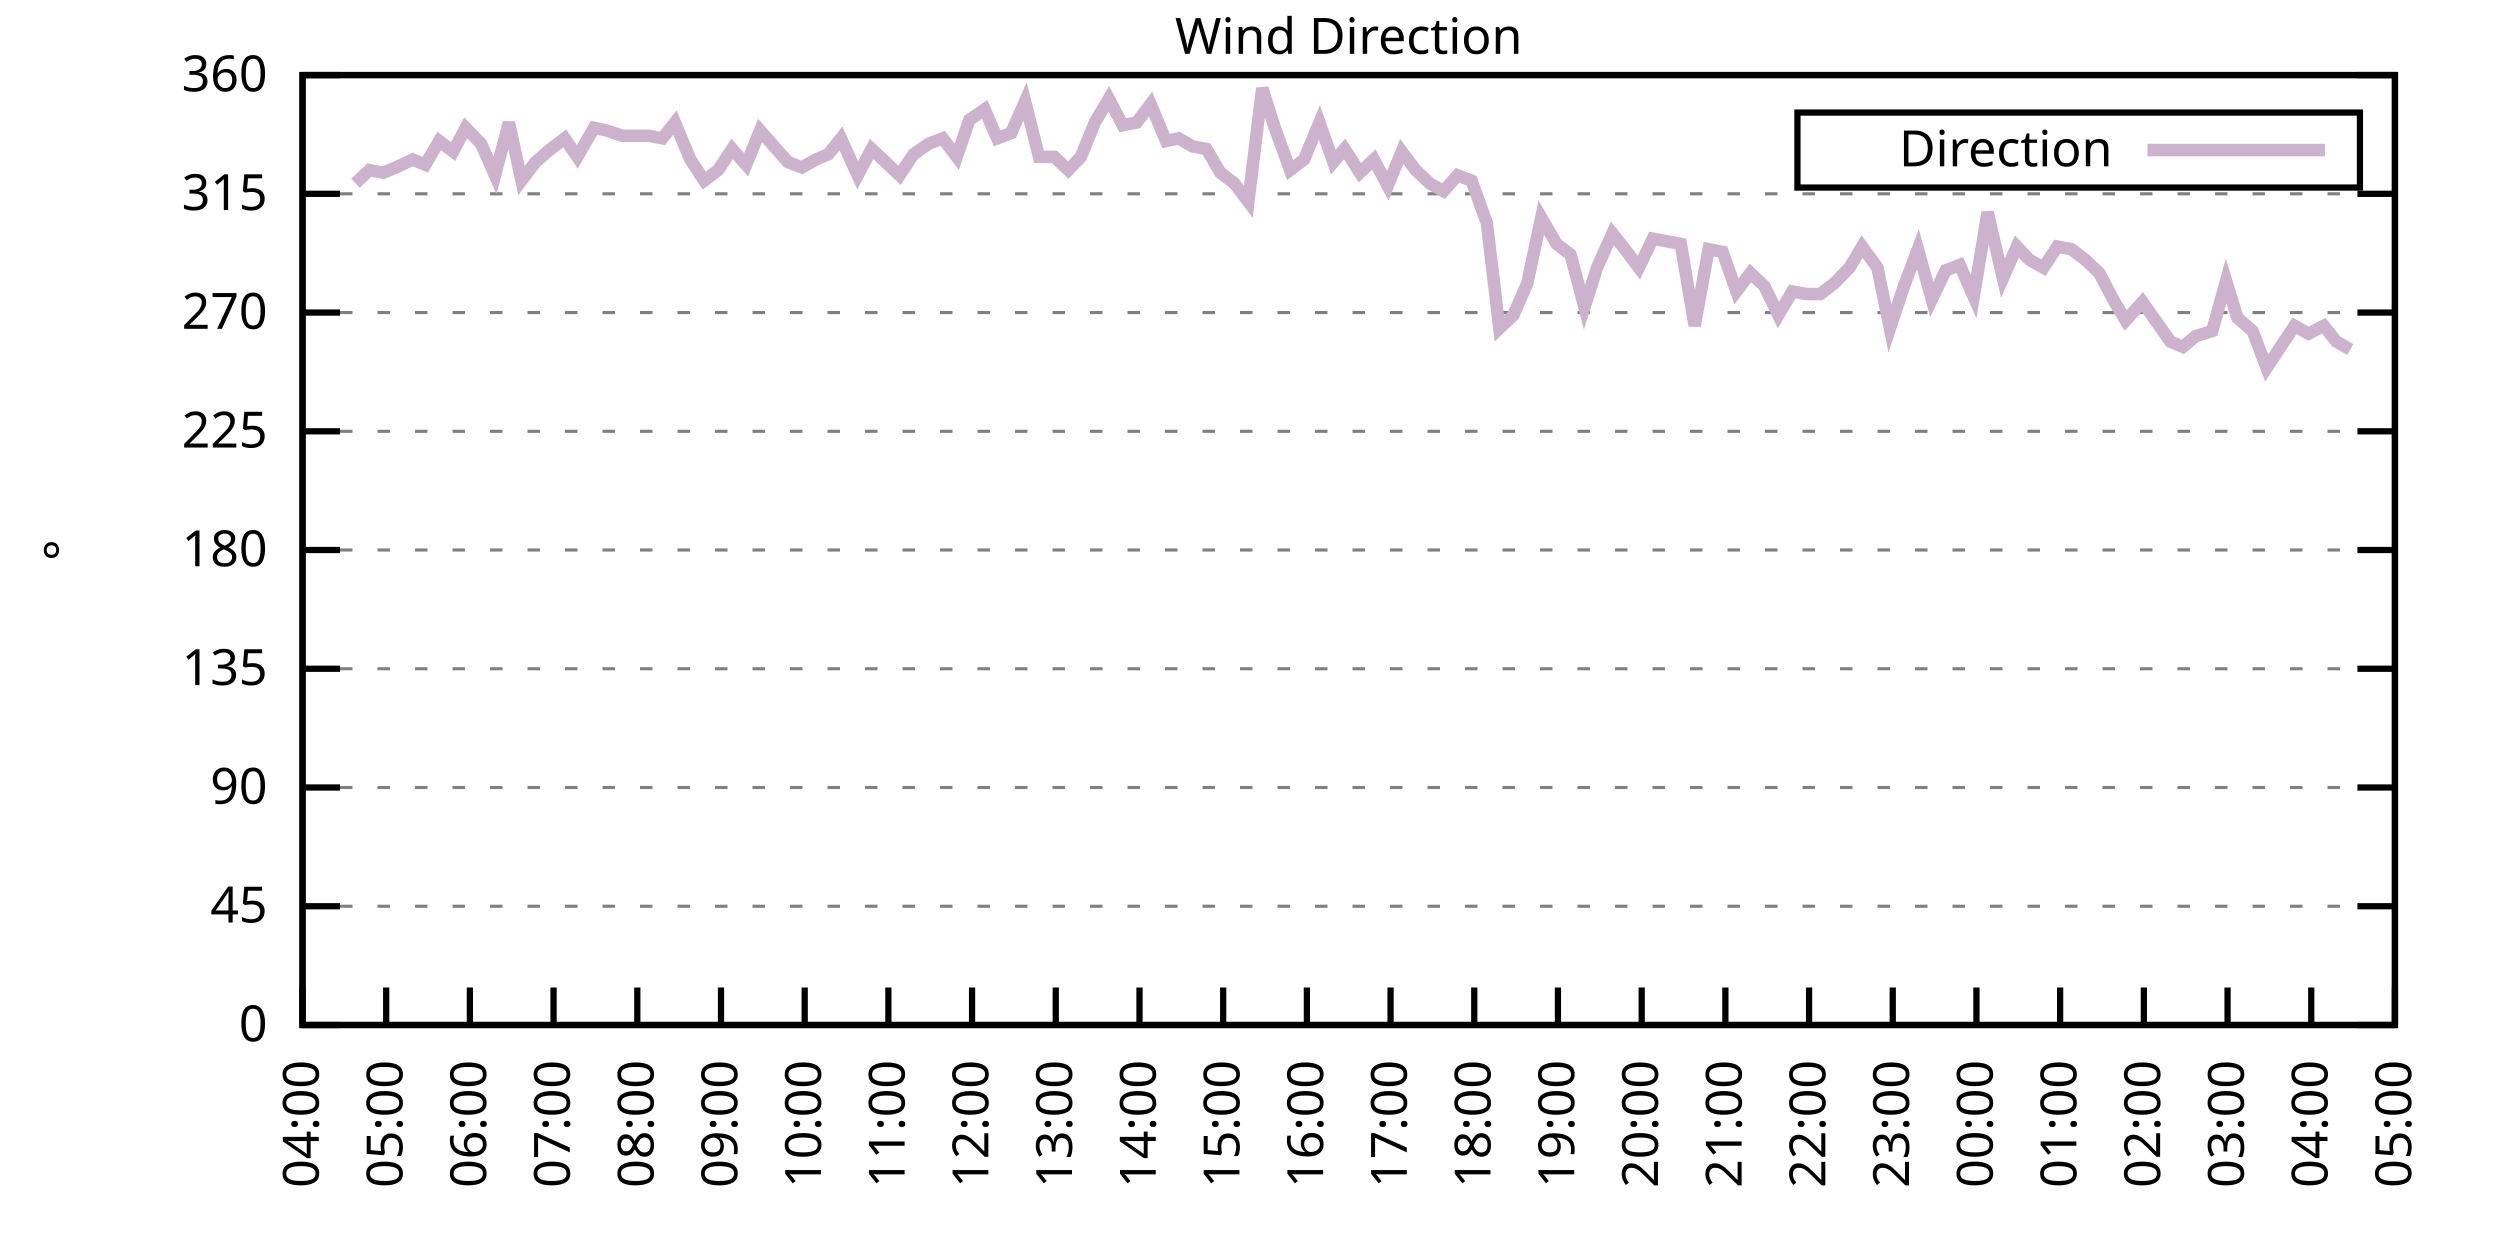
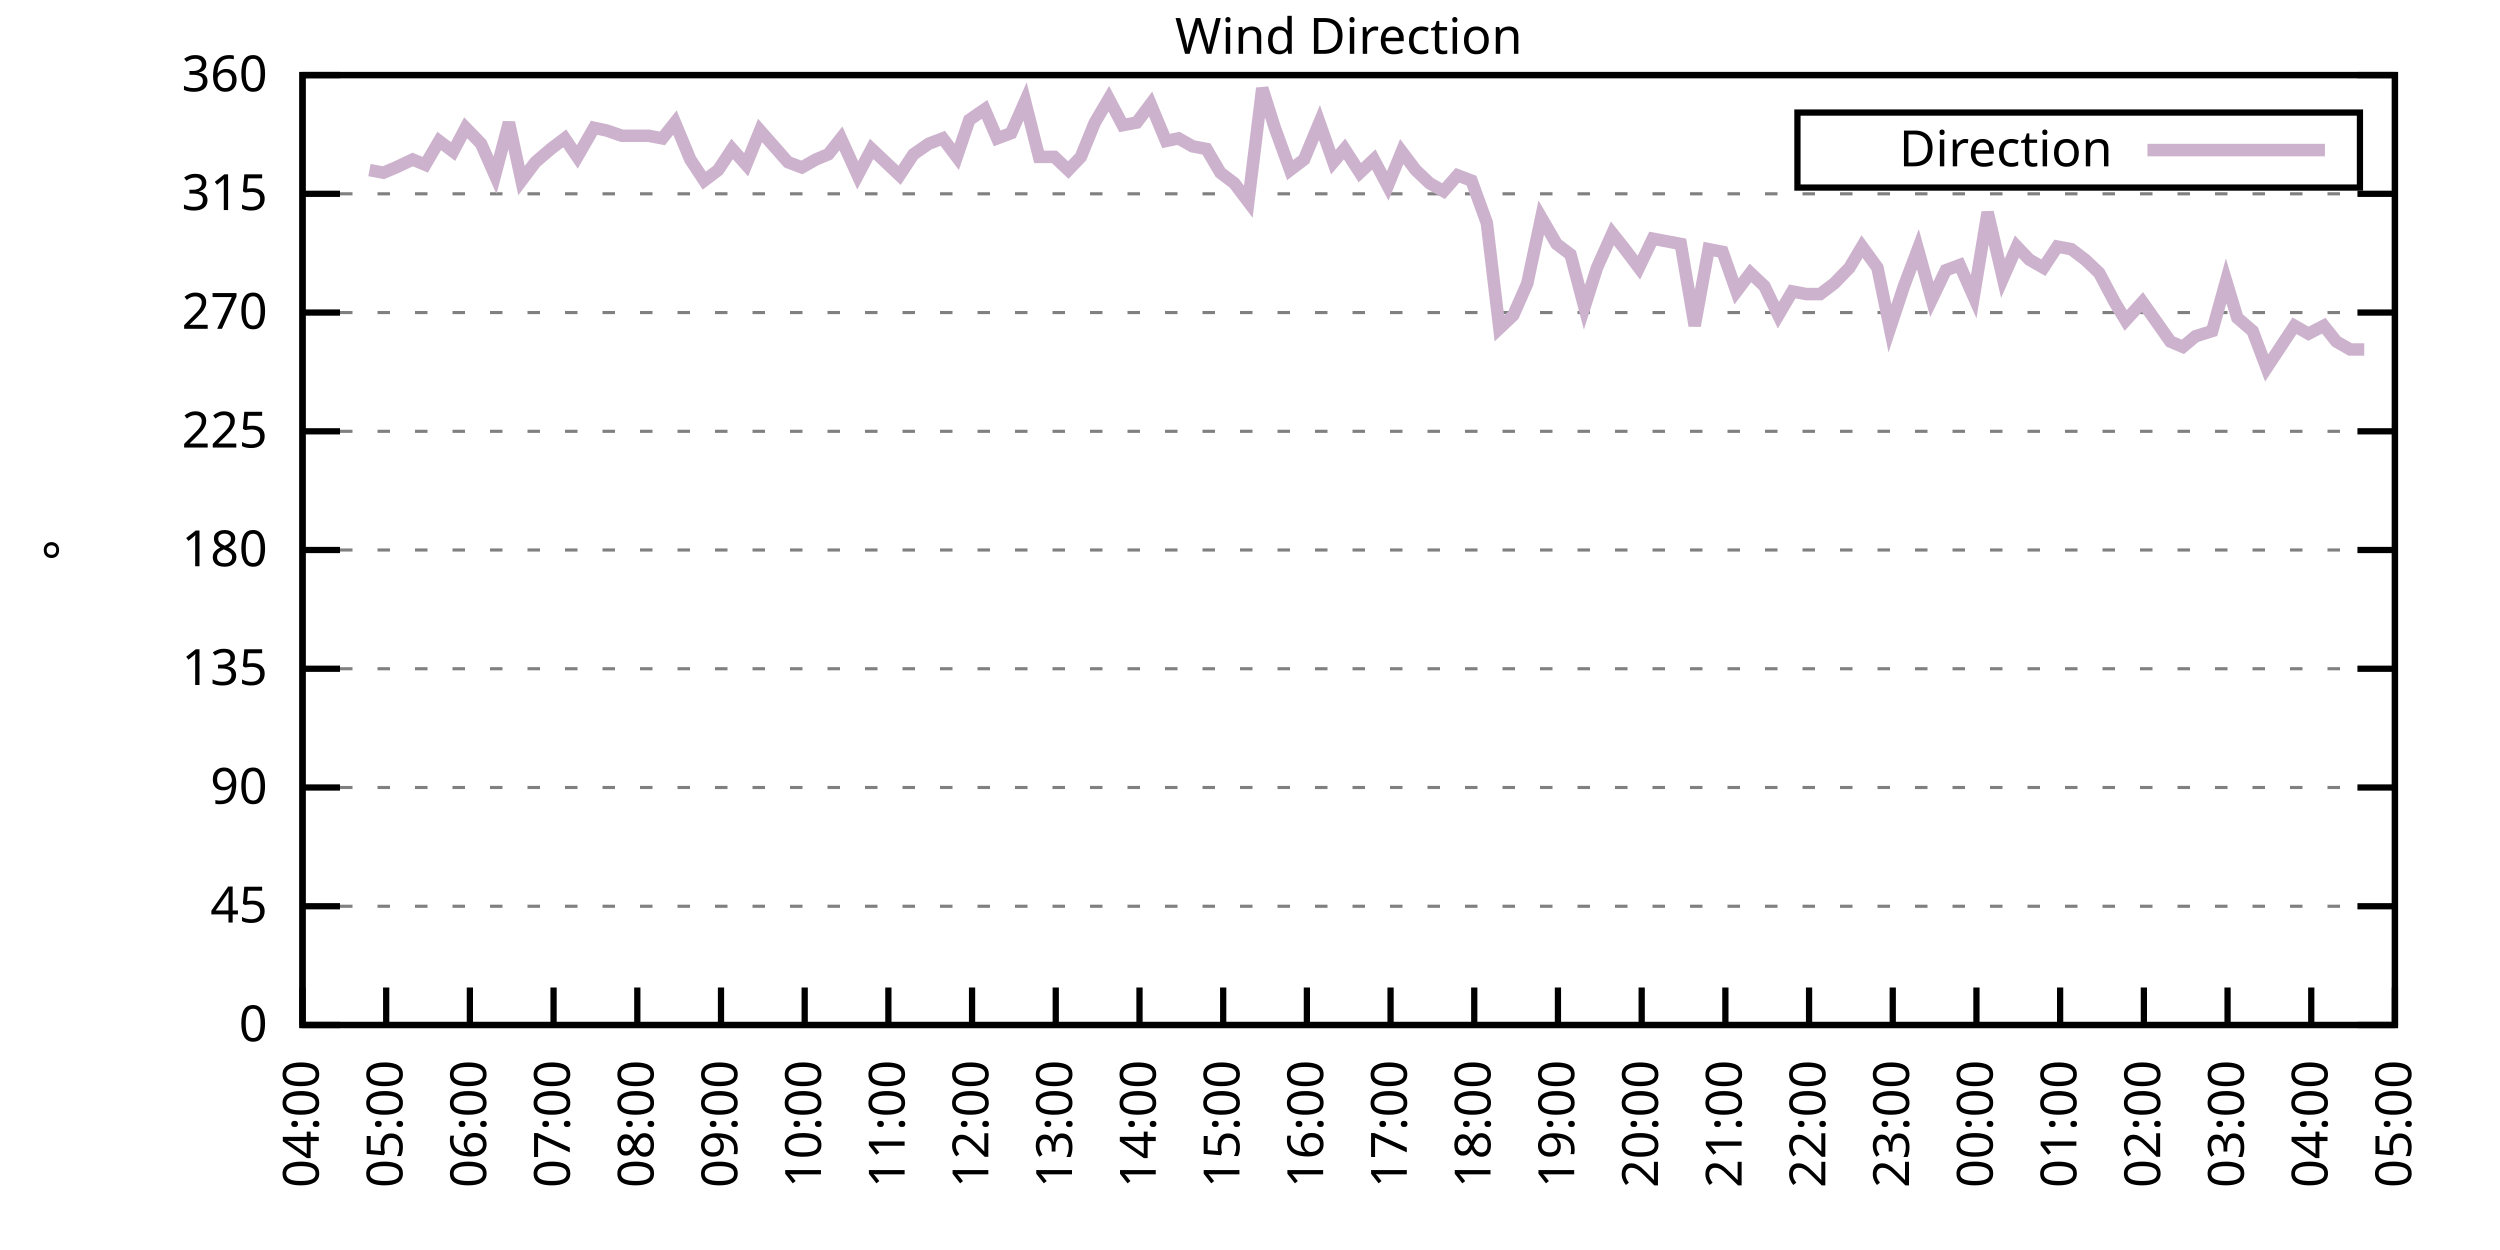
<svg xmlns="http://www.w3.org/2000/svg" xmlns:xlink="http://www.w3.org/1999/xlink" width="400" height="200" viewBox="0 0 400 200">
  <g id="gnuplot_canvas">
    <rect x="0" y="0" width="400" height="200" fill="none" />
    <defs>
      <circle id="gpDot" r="0.5" stroke-width="0.5" stroke="currentColor" />
      <path id="gpPt0" stroke-width="0.333" stroke="currentColor" d="M-1,0 h2 M0,-1 v2" />
      <path id="gpPt1" stroke-width="0.333" stroke="currentColor" d="M-1,-1 L1,1 M1,-1 L-1,1" />
      <path id="gpPt2" stroke-width="0.333" stroke="currentColor" d="M-1,0 L1,0 M0,-1 L0,1 M-1,-1 L1,1 M-1,1 L1,-1" />
      <rect id="gpPt3" stroke-width="0.333" stroke="currentColor" x="-1" y="-1" width="2" height="2" />
      <rect id="gpPt4" stroke-width="0.333" stroke="currentColor" fill="currentColor" x="-1" y="-1" width="2" height="2" />
      <circle id="gpPt5" stroke-width="0.333" stroke="currentColor" cx="0" cy="0" r="1" />
      <use xlink:href="#gpPt5" id="gpPt6" fill="currentColor" stroke="none" />
      <path id="gpPt7" stroke-width="0.333" stroke="currentColor" d="M0,-1.33 L-1.33,0.67 L1.33,0.67 z" />
      <use xlink:href="#gpPt7" id="gpPt8" fill="currentColor" stroke="none" />
      <use xlink:href="#gpPt7" id="gpPt9" stroke="currentColor" transform="rotate(180)" />
      <use xlink:href="#gpPt9" id="gpPt10" fill="currentColor" stroke="none" />
      <use xlink:href="#gpPt3" id="gpPt11" stroke="currentColor" transform="rotate(45)" />
      <use xlink:href="#gpPt11" id="gpPt12" fill="currentColor" stroke="none" />
      <path id="gpPt13" stroke-width="0.333" stroke="currentColor" d="M0,1.330 L1.265,0.411 L0.782,-1.067 L-0.782,-1.076 L-1.265,0.411 z" />
      <use xlink:href="#gpPt13" id="gpPt14" fill="currentColor" stroke="none" />
      <filter id="textbox" filterUnits="objectBoundingBox" x="0" y="0" height="1" width="1">
        <feFlood flood-color="white" flood-opacity="1" result="bgnd" />
        <feComposite in="SourceGraphic" in2="bgnd" operator="atop" />
      </filter>
      <filter id="greybox" filterUnits="objectBoundingBox" x="0" y="0" height="1" width="1">
        <feFlood flood-color="lightgrey" flood-opacity="1" result="grey" />
        <feComposite in="SourceGraphic" in2="grey" operator="atop" />
      </filter>
    </defs>
    <g fill="none" color="white" stroke="currentColor" stroke-width="1.00" stroke-linecap="butt" stroke-linejoin="miter">
</g>
    <g fill="none" color="black" stroke="currentColor" stroke-width="1.00" stroke-linecap="butt" stroke-linejoin="miter">
      <g stroke="none" shape-rendering="crispEdges">
        <polygon fill="rgb(255, 255, 255)" points="48.40,164.00 383.18,164.00 383.18,12.02 48.40,12.02 " />
      </g>
    </g>
    <g fill="none" color="black" stroke="currentColor" stroke-width="1.00" stroke-linecap="butt" stroke-linejoin="miter">
</g>
    <g fill="none" color="black" stroke="black" stroke-width="0.50" stroke-linecap="butt" stroke-linejoin="miter">
</g>
    <g fill="none" color="gray" stroke="currentColor" stroke-width="0.50" stroke-linecap="butt" stroke-linejoin="miter">
      <path stroke="gray" stroke-dasharray="2,4" class="gridline" d="M48.40,164.00 L383.19,164.00  " />
    </g>
    <g fill="none" color="gray" stroke="gray" stroke-width="1.00" stroke-linecap="butt" stroke-linejoin="miter">
</g>
    <g fill="none" color="black" stroke="currentColor" stroke-width="1.00" stroke-linecap="butt" stroke-linejoin="miter">
      <path stroke="black" d="M48.40,164.00 L54.40,164.00 M383.19,164.00 L377.19,164.00  " />
      <g transform="translate(42.80,166.60)" stroke="none" fill="black" font-family="Sans" font-size="8.00" text-anchor="end">
        <text>
          <tspan font-family="Sans"> 0</tspan>
        </text>
      </g>
    </g>
    <g fill="none" color="black" stroke="currentColor" stroke-width="1.00" stroke-linecap="butt" stroke-linejoin="miter">
</g>
    <g fill="none" color="black" stroke="black" stroke-width="0.50" stroke-linecap="butt" stroke-linejoin="miter">
</g>
    <g fill="none" color="gray" stroke="currentColor" stroke-width="0.50" stroke-linecap="butt" stroke-linejoin="miter">
      <path stroke="gray" stroke-dasharray="2,4" class="gridline" d="M48.40,145.00 L383.19,145.00  " />
    </g>
    <g fill="none" color="gray" stroke="gray" stroke-width="1.00" stroke-linecap="butt" stroke-linejoin="miter">
</g>
    <g fill="none" color="black" stroke="currentColor" stroke-width="1.00" stroke-linecap="butt" stroke-linejoin="miter">
      <path stroke="black" d="M48.40,145.00 L54.40,145.00 M383.19,145.00 L377.19,145.00  " />
      <g transform="translate(42.80,147.60)" stroke="none" fill="black" font-family="Sans" font-size="8.00" text-anchor="end">
        <text>
          <tspan font-family="Sans"> 45</tspan>
        </text>
      </g>
    </g>
    <g fill="none" color="black" stroke="currentColor" stroke-width="1.00" stroke-linecap="butt" stroke-linejoin="miter">
</g>
    <g fill="none" color="black" stroke="black" stroke-width="0.50" stroke-linecap="butt" stroke-linejoin="miter">
</g>
    <g fill="none" color="gray" stroke="currentColor" stroke-width="0.50" stroke-linecap="butt" stroke-linejoin="miter">
      <path stroke="gray" stroke-dasharray="2,4" class="gridline" d="M48.40,126.00 L383.19,126.00  " />
    </g>
    <g fill="none" color="gray" stroke="gray" stroke-width="1.00" stroke-linecap="butt" stroke-linejoin="miter">
</g>
    <g fill="none" color="black" stroke="currentColor" stroke-width="1.00" stroke-linecap="butt" stroke-linejoin="miter">
      <path stroke="black" d="M48.40,126.00 L54.40,126.00 M383.19,126.00 L377.19,126.00  " />
      <g transform="translate(42.80,128.60)" stroke="none" fill="black" font-family="Sans" font-size="8.00" text-anchor="end">
        <text>
          <tspan font-family="Sans"> 90</tspan>
        </text>
      </g>
    </g>
    <g fill="none" color="black" stroke="currentColor" stroke-width="1.00" stroke-linecap="butt" stroke-linejoin="miter">
</g>
    <g fill="none" color="black" stroke="black" stroke-width="0.50" stroke-linecap="butt" stroke-linejoin="miter">
</g>
    <g fill="none" color="gray" stroke="currentColor" stroke-width="0.50" stroke-linecap="butt" stroke-linejoin="miter">
      <path stroke="gray" stroke-dasharray="2,4" class="gridline" d="M48.40,107.00 L383.19,107.00  " />
    </g>
    <g fill="none" color="gray" stroke="gray" stroke-width="1.00" stroke-linecap="butt" stroke-linejoin="miter">
</g>
    <g fill="none" color="black" stroke="currentColor" stroke-width="1.00" stroke-linecap="butt" stroke-linejoin="miter">
      <path stroke="black" d="M48.40,107.00 L54.40,107.00 M383.19,107.00 L377.19,107.00  " />
      <g transform="translate(42.80,109.60)" stroke="none" fill="black" font-family="Sans" font-size="8.00" text-anchor="end">
        <text>
          <tspan font-family="Sans"> 135</tspan>
        </text>
      </g>
    </g>
    <g fill="none" color="black" stroke="currentColor" stroke-width="1.00" stroke-linecap="butt" stroke-linejoin="miter">
</g>
    <g fill="none" color="black" stroke="black" stroke-width="0.50" stroke-linecap="butt" stroke-linejoin="miter">
</g>
    <g fill="none" color="gray" stroke="currentColor" stroke-width="0.50" stroke-linecap="butt" stroke-linejoin="miter">
      <path stroke="gray" stroke-dasharray="2,4" class="gridline" d="M48.40,88.00 L383.19,88.00  " />
    </g>
    <g fill="none" color="gray" stroke="gray" stroke-width="1.00" stroke-linecap="butt" stroke-linejoin="miter">
</g>
    <g fill="none" color="black" stroke="currentColor" stroke-width="1.00" stroke-linecap="butt" stroke-linejoin="miter">
      <path stroke="black" d="M48.40,88.00 L54.40,88.00 M383.19,88.00 L377.19,88.00  " />
      <g transform="translate(42.80,90.60)" stroke="none" fill="black" font-family="Sans" font-size="8.00" text-anchor="end">
        <text>
          <tspan font-family="Sans"> 180</tspan>
        </text>
      </g>
    </g>
    <g fill="none" color="black" stroke="currentColor" stroke-width="1.00" stroke-linecap="butt" stroke-linejoin="miter">
</g>
    <g fill="none" color="black" stroke="black" stroke-width="0.50" stroke-linecap="butt" stroke-linejoin="miter">
</g>
    <g fill="none" color="gray" stroke="currentColor" stroke-width="0.50" stroke-linecap="butt" stroke-linejoin="miter">
      <path stroke="gray" stroke-dasharray="2,4" class="gridline" d="M48.40,69.01 L383.19,69.01  " />
    </g>
    <g fill="none" color="gray" stroke="gray" stroke-width="1.00" stroke-linecap="butt" stroke-linejoin="miter">
</g>
    <g fill="none" color="black" stroke="currentColor" stroke-width="1.00" stroke-linecap="butt" stroke-linejoin="miter">
      <path stroke="black" d="M48.40,69.01 L54.40,69.01 M383.19,69.01 L377.19,69.01  " />
      <g transform="translate(42.80,71.61)" stroke="none" fill="black" font-family="Sans" font-size="8.00" text-anchor="end">
        <text>
          <tspan font-family="Sans"> 225</tspan>
        </text>
      </g>
    </g>
    <g fill="none" color="black" stroke="currentColor" stroke-width="1.00" stroke-linecap="butt" stroke-linejoin="miter">
</g>
    <g fill="none" color="black" stroke="black" stroke-width="0.50" stroke-linecap="butt" stroke-linejoin="miter">
</g>
    <g fill="none" color="gray" stroke="currentColor" stroke-width="0.50" stroke-linecap="butt" stroke-linejoin="miter">
      <path stroke="gray" stroke-dasharray="2,4" class="gridline" d="M48.40,50.01 L383.19,50.01  " />
    </g>
    <g fill="none" color="gray" stroke="gray" stroke-width="1.00" stroke-linecap="butt" stroke-linejoin="miter">
</g>
    <g fill="none" color="black" stroke="currentColor" stroke-width="1.00" stroke-linecap="butt" stroke-linejoin="miter">
      <path stroke="black" d="M48.40,50.01 L54.40,50.01 M383.19,50.01 L377.19,50.01  " />
      <g transform="translate(42.80,52.61)" stroke="none" fill="black" font-family="Sans" font-size="8.00" text-anchor="end">
        <text>
          <tspan font-family="Sans"> 270</tspan>
        </text>
      </g>
    </g>
    <g fill="none" color="black" stroke="currentColor" stroke-width="1.00" stroke-linecap="butt" stroke-linejoin="miter">
</g>
    <g fill="none" color="black" stroke="black" stroke-width="0.50" stroke-linecap="butt" stroke-linejoin="miter">
</g>
    <g fill="none" color="gray" stroke="currentColor" stroke-width="0.50" stroke-linecap="butt" stroke-linejoin="miter">
      <path stroke="gray" stroke-dasharray="2,4" class="gridline" d="M48.40,31.01 L383.19,31.01  " />
    </g>
    <g fill="none" color="gray" stroke="gray" stroke-width="1.00" stroke-linecap="butt" stroke-linejoin="miter">
</g>
    <g fill="none" color="black" stroke="currentColor" stroke-width="1.00" stroke-linecap="butt" stroke-linejoin="miter">
      <path stroke="black" d="M48.40,31.01 L54.40,31.01 M383.19,31.01 L377.19,31.01  " />
      <g transform="translate(42.80,33.61)" stroke="none" fill="black" font-family="Sans" font-size="8.00" text-anchor="end">
        <text>
          <tspan font-family="Sans"> 315</tspan>
        </text>
      </g>
    </g>
    <g fill="none" color="black" stroke="currentColor" stroke-width="1.00" stroke-linecap="butt" stroke-linejoin="miter">
</g>
    <g fill="none" color="black" stroke="black" stroke-width="0.50" stroke-linecap="butt" stroke-linejoin="miter">
</g>
    <g fill="none" color="gray" stroke="currentColor" stroke-width="0.50" stroke-linecap="butt" stroke-linejoin="miter">
      <path stroke="gray" stroke-dasharray="2,4" class="gridline" d="M48.40,12.01 L383.19,12.01  " />
    </g>
    <g fill="none" color="gray" stroke="gray" stroke-width="1.00" stroke-linecap="butt" stroke-linejoin="miter">
</g>
    <g fill="none" color="black" stroke="currentColor" stroke-width="1.00" stroke-linecap="butt" stroke-linejoin="miter">
      <path stroke="black" d="M48.40,12.01 L54.40,12.01 M383.19,12.01 L377.19,12.01  " />
      <g transform="translate(42.80,14.61)" stroke="none" fill="black" font-family="Sans" font-size="8.00" text-anchor="end">
        <text>
          <tspan font-family="Sans"> 360</tspan>
        </text>
      </g>
    </g>
    <g fill="none" color="black" stroke="currentColor" stroke-width="1.00" stroke-linecap="butt" stroke-linejoin="miter">
      <path stroke="black" d="M48.40,164.00 L48.40,158.00  " />
      <g transform="translate(51.00,169.60) rotate(270.00)" stroke="none" fill="black" font-family="Sans" font-size="8.00" text-anchor="end">
        <text>
          <tspan font-family="Sans">04:00</tspan>
        </text>
      </g>
    </g>
    <g fill="none" color="black" stroke="currentColor" stroke-width="1.00" stroke-linecap="butt" stroke-linejoin="miter">
      <path stroke="black" d="M61.79,164.00 L61.79,158.00  " />
      <g transform="translate(64.39,169.60) rotate(270.00)" stroke="none" fill="black" font-family="Sans" font-size="8.00" text-anchor="end">
        <text>
          <tspan font-family="Sans">05:00</tspan>
        </text>
      </g>
    </g>
    <g fill="none" color="black" stroke="currentColor" stroke-width="1.00" stroke-linecap="butt" stroke-linejoin="miter">
      <path stroke="black" d="M75.18,164.00 L75.18,158.00  " />
      <g transform="translate(77.78,169.60) rotate(270.00)" stroke="none" fill="black" font-family="Sans" font-size="8.00" text-anchor="end">
        <text>
          <tspan font-family="Sans">06:00</tspan>
        </text>
      </g>
    </g>
    <g fill="none" color="black" stroke="currentColor" stroke-width="1.00" stroke-linecap="butt" stroke-linejoin="miter">
      <path stroke="black" d="M88.57,164.00 L88.57,158.00  " />
      <g transform="translate(91.17,169.60) rotate(270.00)" stroke="none" fill="black" font-family="Sans" font-size="8.00" text-anchor="end">
        <text>
          <tspan font-family="Sans">07:00</tspan>
        </text>
      </g>
    </g>
    <g fill="none" color="black" stroke="currentColor" stroke-width="1.00" stroke-linecap="butt" stroke-linejoin="miter">
      <path stroke="black" d="M101.97,164.00 L101.97,158.00  " />
      <g transform="translate(104.57,169.60) rotate(270.00)" stroke="none" fill="black" font-family="Sans" font-size="8.00" text-anchor="end">
        <text>
          <tspan font-family="Sans">08:00</tspan>
        </text>
      </g>
    </g>
    <g fill="none" color="black" stroke="currentColor" stroke-width="1.00" stroke-linecap="butt" stroke-linejoin="miter">
      <path stroke="black" d="M115.36,164.00 L115.36,158.00  " />
      <g transform="translate(117.96,169.60) rotate(270.00)" stroke="none" fill="black" font-family="Sans" font-size="8.00" text-anchor="end">
        <text>
          <tspan font-family="Sans">09:00</tspan>
        </text>
      </g>
    </g>
    <g fill="none" color="black" stroke="currentColor" stroke-width="1.00" stroke-linecap="butt" stroke-linejoin="miter">
      <path stroke="black" d="M128.75,164.00 L128.75,158.00  " />
      <g transform="translate(131.35,169.60) rotate(270.00)" stroke="none" fill="black" font-family="Sans" font-size="8.00" text-anchor="end">
        <text>
          <tspan font-family="Sans">10:00</tspan>
        </text>
      </g>
    </g>
    <g fill="none" color="black" stroke="currentColor" stroke-width="1.00" stroke-linecap="butt" stroke-linejoin="miter">
      <path stroke="black" d="M142.14,164.00 L142.14,158.00  " />
      <g transform="translate(144.74,169.60) rotate(270.00)" stroke="none" fill="black" font-family="Sans" font-size="8.00" text-anchor="end">
        <text>
          <tspan font-family="Sans">11:00</tspan>
        </text>
      </g>
    </g>
    <g fill="none" color="black" stroke="currentColor" stroke-width="1.00" stroke-linecap="butt" stroke-linejoin="miter">
      <path stroke="black" d="M155.53,164.00 L155.53,158.00  " />
      <g transform="translate(158.13,169.60) rotate(270.00)" stroke="none" fill="black" font-family="Sans" font-size="8.00" text-anchor="end">
        <text>
          <tspan font-family="Sans">12:00</tspan>
        </text>
      </g>
    </g>
    <g fill="none" color="black" stroke="currentColor" stroke-width="1.00" stroke-linecap="butt" stroke-linejoin="miter">
      <path stroke="black" d="M168.92,164.00 L168.92,158.00  " />
      <g transform="translate(171.52,169.60) rotate(270.00)" stroke="none" fill="black" font-family="Sans" font-size="8.00" text-anchor="end">
        <text>
          <tspan font-family="Sans">13:00</tspan>
        </text>
      </g>
    </g>
    <g fill="none" color="black" stroke="currentColor" stroke-width="1.00" stroke-linecap="butt" stroke-linejoin="miter">
      <path stroke="black" d="M182.32,164.00 L182.32,158.00  " />
      <g transform="translate(184.92,169.60) rotate(270.00)" stroke="none" fill="black" font-family="Sans" font-size="8.00" text-anchor="end">
        <text>
          <tspan font-family="Sans">14:00</tspan>
        </text>
      </g>
    </g>
    <g fill="none" color="black" stroke="currentColor" stroke-width="1.00" stroke-linecap="butt" stroke-linejoin="miter">
      <path stroke="black" d="M195.71,164.00 L195.71,158.00  " />
      <g transform="translate(198.31,169.60) rotate(270.00)" stroke="none" fill="black" font-family="Sans" font-size="8.00" text-anchor="end">
        <text>
          <tspan font-family="Sans">15:00</tspan>
        </text>
      </g>
    </g>
    <g fill="none" color="black" stroke="currentColor" stroke-width="1.00" stroke-linecap="butt" stroke-linejoin="miter">
      <path stroke="black" d="M209.10,164.00 L209.10,158.00  " />
      <g transform="translate(211.70,169.60) rotate(270.00)" stroke="none" fill="black" font-family="Sans" font-size="8.00" text-anchor="end">
        <text>
          <tspan font-family="Sans">16:00</tspan>
        </text>
      </g>
    </g>
    <g fill="none" color="black" stroke="currentColor" stroke-width="1.00" stroke-linecap="butt" stroke-linejoin="miter">
      <path stroke="black" d="M222.49,164.00 L222.49,158.00  " />
      <g transform="translate(225.09,169.60) rotate(270.00)" stroke="none" fill="black" font-family="Sans" font-size="8.00" text-anchor="end">
        <text>
          <tspan font-family="Sans">17:00</tspan>
        </text>
      </g>
    </g>
    <g fill="none" color="black" stroke="currentColor" stroke-width="1.00" stroke-linecap="butt" stroke-linejoin="miter">
      <path stroke="black" d="M235.88,164.00 L235.88,158.00  " />
      <g transform="translate(238.48,169.60) rotate(270.00)" stroke="none" fill="black" font-family="Sans" font-size="8.00" text-anchor="end">
        <text>
          <tspan font-family="Sans">18:00</tspan>
        </text>
      </g>
    </g>
    <g fill="none" color="black" stroke="currentColor" stroke-width="1.00" stroke-linecap="butt" stroke-linejoin="miter">
      <path stroke="black" d="M249.27,164.00 L249.27,158.00  " />
      <g transform="translate(251.87,169.60) rotate(270.00)" stroke="none" fill="black" font-family="Sans" font-size="8.00" text-anchor="end">
        <text>
          <tspan font-family="Sans">19:00</tspan>
        </text>
      </g>
    </g>
    <g fill="none" color="black" stroke="currentColor" stroke-width="1.00" stroke-linecap="butt" stroke-linejoin="miter">
      <path stroke="black" d="M262.67,164.00 L262.67,158.00  " />
      <g transform="translate(265.27,169.60) rotate(270.00)" stroke="none" fill="black" font-family="Sans" font-size="8.00" text-anchor="end">
        <text>
          <tspan font-family="Sans">20:00</tspan>
        </text>
      </g>
    </g>
    <g fill="none" color="black" stroke="currentColor" stroke-width="1.00" stroke-linecap="butt" stroke-linejoin="miter">
      <path stroke="black" d="M276.06,164.00 L276.06,158.00  " />
      <g transform="translate(278.66,169.60) rotate(270.00)" stroke="none" fill="black" font-family="Sans" font-size="8.00" text-anchor="end">
        <text>
          <tspan font-family="Sans">21:00</tspan>
        </text>
      </g>
    </g>
    <g fill="none" color="black" stroke="currentColor" stroke-width="1.00" stroke-linecap="butt" stroke-linejoin="miter">
      <path stroke="black" d="M289.45,164.00 L289.45,158.00  " />
      <g transform="translate(292.05,169.60) rotate(270.00)" stroke="none" fill="black" font-family="Sans" font-size="8.00" text-anchor="end">
        <text>
          <tspan font-family="Sans">22:00</tspan>
        </text>
      </g>
    </g>
    <g fill="none" color="black" stroke="currentColor" stroke-width="1.00" stroke-linecap="butt" stroke-linejoin="miter">
      <path stroke="black" d="M302.84,164.00 L302.84,158.00  " />
      <g transform="translate(305.44,169.60) rotate(270.00)" stroke="none" fill="black" font-family="Sans" font-size="8.00" text-anchor="end">
        <text>
          <tspan font-family="Sans">23:00</tspan>
        </text>
      </g>
    </g>
    <g fill="none" color="black" stroke="currentColor" stroke-width="1.00" stroke-linecap="butt" stroke-linejoin="miter">
      <path stroke="black" d="M316.23,164.00 L316.23,158.00  " />
      <g transform="translate(318.83,169.60) rotate(270.00)" stroke="none" fill="black" font-family="Sans" font-size="8.00" text-anchor="end">
        <text>
          <tspan font-family="Sans">00:00</tspan>
        </text>
      </g>
    </g>
    <g fill="none" color="black" stroke="currentColor" stroke-width="1.00" stroke-linecap="butt" stroke-linejoin="miter">
      <path stroke="black" d="M329.62,164.00 L329.62,158.00  " />
      <g transform="translate(332.22,169.60) rotate(270.00)" stroke="none" fill="black" font-family="Sans" font-size="8.00" text-anchor="end">
        <text>
          <tspan font-family="Sans">01:00</tspan>
        </text>
      </g>
    </g>
    <g fill="none" color="black" stroke="currentColor" stroke-width="1.00" stroke-linecap="butt" stroke-linejoin="miter">
      <path stroke="black" d="M343.02,164.00 L343.02,158.00  " />
      <g transform="translate(345.62,169.60) rotate(270.00)" stroke="none" fill="black" font-family="Sans" font-size="8.00" text-anchor="end">
        <text>
          <tspan font-family="Sans">02:00</tspan>
        </text>
      </g>
    </g>
    <g fill="none" color="black" stroke="currentColor" stroke-width="1.00" stroke-linecap="butt" stroke-linejoin="miter">
      <path stroke="black" d="M356.41,164.00 L356.41,158.00  " />
      <g transform="translate(359.01,169.60) rotate(270.00)" stroke="none" fill="black" font-family="Sans" font-size="8.00" text-anchor="end">
        <text>
          <tspan font-family="Sans">03:00</tspan>
        </text>
      </g>
    </g>
    <g fill="none" color="black" stroke="currentColor" stroke-width="1.00" stroke-linecap="butt" stroke-linejoin="miter">
      <path stroke="black" d="M369.80,164.00 L369.80,158.00  " />
      <g transform="translate(372.40,169.60) rotate(270.00)" stroke="none" fill="black" font-family="Sans" font-size="8.00" text-anchor="end">
        <text>
          <tspan font-family="Sans">04:00</tspan>
        </text>
      </g>
    </g>
    <g fill="none" color="black" stroke="currentColor" stroke-width="1.00" stroke-linecap="butt" stroke-linejoin="miter">
      <path stroke="black" d="M383.19,164.00 L383.19,158.00  " />
      <g transform="translate(385.79,169.60) rotate(270.00)" stroke="none" fill="black" font-family="Sans" font-size="8.00" text-anchor="end">
        <text>
          <tspan font-family="Sans">05:00</tspan>
        </text>
      </g>
    </g>
    <g fill="none" color="black" stroke="currentColor" stroke-width="1.00" stroke-linecap="butt" stroke-linejoin="miter">
</g>
    <g fill="none" color="black" stroke="currentColor" stroke-width="1.00" stroke-linecap="butt" stroke-linejoin="miter">
      <path stroke="black" d="M48.40,12.01 L48.40,164.00 L383.19,164.00 L383.19,12.01 L48.40,12.01 Z  " />
    </g>
    <g fill="none" color="black" stroke="currentColor" stroke-width="1.00" stroke-linecap="butt" stroke-linejoin="miter">
</g>
    <g fill="none" color="black" stroke="currentColor" stroke-width="1.00" stroke-linecap="butt" stroke-linejoin="miter">
      <path stroke="black" d="M287.59,30.01 L287.59,18.01 L377.59,18.01 L377.59,30.01 L287.59,30.01 Z  " />
    </g>
    <g id="Wind_direction_plot_1">
      <g fill="none" color="white" stroke="black" stroke-width="2.00" stroke-linecap="butt" stroke-linejoin="miter">
</g>
      <g fill="none" color="black" stroke="currentColor" stroke-width="2.00" stroke-linecap="butt" stroke-linejoin="miter">
        <g transform="translate(337.99,26.61)" stroke="none" fill="black" font-family="Sans" font-size="8.00" text-anchor="end">
          <text>
            <tspan font-family="Sans">Direction</tspan>
          </text>
        </g>
      </g>
      <g fill="none" color="black" stroke="currentColor" stroke-width="2.00" stroke-linecap="butt" stroke-linejoin="miter">
-         <path stroke="rgb(204, 178, 204)" d="M343.59,24.01 L371.99,24.01 M56.88,29.32 L59.11,27.21 L61.35,27.63 L63.35,26.79 L66.03,25.52 L68.04,26.36   L70.27,22.56 L72.50,24.25 L74.51,20.45 L76.97,22.99 L79.20,28.05 L81.43,19.61 L83.44,28.90 L85.67,25.94   L88.13,23.83 L90.36,22.14 L92.37,25.10 L95.05,20.45 L97.06,20.88 L99.51,21.72 L101.52,21.72 L103.75,21.72   L105.98,22.14 L107.99,19.61 L110.45,25.52 L112.68,28.90 L114.91,27.21 L117.14,23.83 L119.38,26.36 L121.61,20.88   L123.84,23.41 L126.07,25.94 L128.30,26.79 L130.54,25.52 L132.54,24.68 L134.55,22.14 L137.23,28.05 L139.46,23.83   L143.93,28.05 L146.16,24.68 L148.61,22.99 L150.85,22.14 L153.08,25.10 L155.09,19.19 L157.54,17.50 L159.55,22.14   L161.78,21.30 L164.01,16.23 L166.25,25.10 L168.70,25.10 L170.93,27.21 L172.94,25.10 L175.17,19.61 L177.41,15.81   L179.64,20.03 L181.87,19.61 L184.10,16.65 L186.56,22.56 L188.57,22.14 L190.80,23.41 L193.03,23.83 L195.26,27.63   L197.49,29.32 L199.73,32.28 L201.96,14.12 L203.97,20.45 L206.42,27.21 L208.65,25.52 L211.11,19.61 L213.34,25.94   L215.13,23.83 L217.58,27.63 L219.81,25.52 L222.04,29.74 L224.28,24.25 L226.51,27.21 L228.74,29.32 L230.97,30.59   L233.20,28.05 L235.44,28.90 L237.89,35.65 L239.90,52.54 L242.13,50.43 L244.36,45.36 L246.60,34.81 L249.05,39.03   L251.28,40.72 L253.51,49.16 L255.52,42.83 L257.98,37.34 L259.99,39.87 L262.22,42.83 L264.45,38.19 L268.92,39.03   L271.15,52.12 L273.38,39.87 L275.61,40.30 L277.84,46.63 L280.07,43.67 L282.31,45.79 L284.54,50.43 L286.77,46.63   L289.00,47.05 L291.23,47.05 L293.47,45.36 L295.92,42.83 L297.93,39.45 L300.39,42.83 L302.39,52.54 L304.63,45.79   L306.86,39.87 L309.09,47.90 L311.32,43.25 L313.55,42.41 L315.79,47.47 L318.02,33.96 L320.47,44.52 L322.70,39.45   L324.71,41.56 L326.95,42.83 L329.18,39.45 L331.41,39.87 L333.64,41.56 L335.87,43.67 L338.33,48.32 L340.11,51.27   L342.79,48.32 L344.58,50.85 L347.26,54.65 L349.26,55.50 L351.27,53.81 L353.95,52.96 L356.18,44.94 L357.97,50.85   L360.42,52.96 L362.66,58.87 L364.89,55.50 L367.12,52.12 L369.35,53.39 L371.81,52.12 L373.82,54.65 L376.05,55.92    " />
+         <path stroke="rgb(204, 178, 204)" d="M343.59,24.01 L371.99,24.01 M59.11,27.21 L61.35,27.63 L63.35,26.79 L66.03,25.52 L68.04,26.36 L70.27,22.56   L72.50,24.25 L74.51,20.45 L76.97,22.99 L79.20,28.05 L81.43,19.61 L83.44,28.90 L85.67,25.94 L88.13,23.83   L90.36,22.14 L92.37,25.10 L95.05,20.45 L97.06,20.88 L99.51,21.72 L101.52,21.72 L103.75,21.72 L105.98,22.14   L107.99,19.61 L110.45,25.52 L112.68,28.90 L114.91,27.21 L117.14,23.83 L119.38,26.36 L121.61,20.88 L123.84,23.41   L126.07,25.94 L128.30,26.79 L130.54,25.52 L132.54,24.68 L134.55,22.14 L137.23,28.05 L139.46,23.83 L143.93,28.05   L146.16,24.68 L148.61,22.99 L150.85,22.14 L153.08,25.10 L155.09,19.19 L157.54,17.50 L159.55,22.14 L161.78,21.30   L164.01,16.23 L166.25,25.10 L168.70,25.10 L170.93,27.21 L172.94,25.10 L175.17,19.61 L177.41,15.81 L179.64,20.03   L181.87,19.61 L184.10,16.65 L186.56,22.56 L188.57,22.14 L190.80,23.41 L193.03,23.83 L195.26,27.63 L197.49,29.32   L199.73,32.28 L201.96,14.12 L203.97,20.45 L206.42,27.21 L208.65,25.52 L211.11,19.61 L213.34,25.94 L215.13,23.83   L217.58,27.63 L219.81,25.52 L222.04,29.74 L224.28,24.25 L226.51,27.21 L228.74,29.32 L230.97,30.59 L233.20,28.05   L235.44,28.90 L237.89,35.65 L239.90,52.54 L242.13,50.43 L244.36,45.36 L246.60,34.81 L249.05,39.03 L251.28,40.72   L253.51,49.16 L255.52,42.83 L257.98,37.34 L259.99,39.87 L262.22,42.83 L264.45,38.19 L268.92,39.03 L271.15,52.12   L273.38,39.87 L275.61,40.30 L277.84,46.63 L280.07,43.67 L282.31,45.79 L284.54,50.43 L286.77,46.63 L289.00,47.05   L291.23,47.05 L293.47,45.36 L295.92,42.83 L297.93,39.45 L300.39,42.83 L302.39,52.54 L304.63,45.79 L306.86,39.87   L309.09,47.90 L311.32,43.25 L313.55,42.41 L315.79,47.47 L318.02,33.96 L320.47,44.52 L322.70,39.45 L324.71,41.56   L326.95,42.83 L329.18,39.45 L331.41,39.87 L333.64,41.56 L335.87,43.67 L338.33,48.32 L340.11,51.27 L342.79,48.32   L344.58,50.85 L347.26,54.65 L349.26,55.50 L351.27,53.81 L353.95,52.96 L356.18,44.94 L357.97,50.85 L360.42,52.96   L362.66,58.87 L364.89,55.50 L367.12,52.12 L369.35,53.39 L371.81,52.12 L373.82,54.65 L376.05,55.92 L378.28,55.92    " />
      </g>
    </g>
    <g fill="none" color="black" stroke="currentColor" stroke-width="2.00" stroke-linecap="butt" stroke-linejoin="miter">
</g>
    <g fill="none" color="black" stroke="black" stroke-width="1.00" stroke-linecap="butt" stroke-linejoin="miter">
</g>
    <g fill="none" color="black" stroke="currentColor" stroke-width="1.00" stroke-linecap="butt" stroke-linejoin="miter">
      <path stroke="black" d="M48.40,12.01 L48.40,164.00 L383.19,164.00 L383.19,12.01 L48.40,12.01 Z  " />
      <g transform="translate(12.80,88.01) rotate(270.00)" stroke="none" fill="black" font-family="Sans" font-size="8.00" text-anchor="middle">
        <text>
          <tspan font-family="Sans">°</tspan>
        </text>
      </g>
    </g>
    <g fill="none" color="black" stroke="currentColor" stroke-width="1.00" stroke-linecap="butt" stroke-linejoin="miter">
</g>
    <g fill="none" color="black" stroke="currentColor" stroke-width="1.00" stroke-linecap="butt" stroke-linejoin="miter">
      <g transform="translate(215.79,8.61)" stroke="none" fill="black" font-family="Sans" font-size="8.00" text-anchor="middle">
        <text>
          <tspan font-family="Sans">Wind Direction</tspan>
        </text>
      </g>
    </g>
    <g fill="none" color="black" stroke="currentColor" stroke-width="1.00" stroke-linecap="butt" stroke-linejoin="miter">
</g>
  </g>
</svg>
